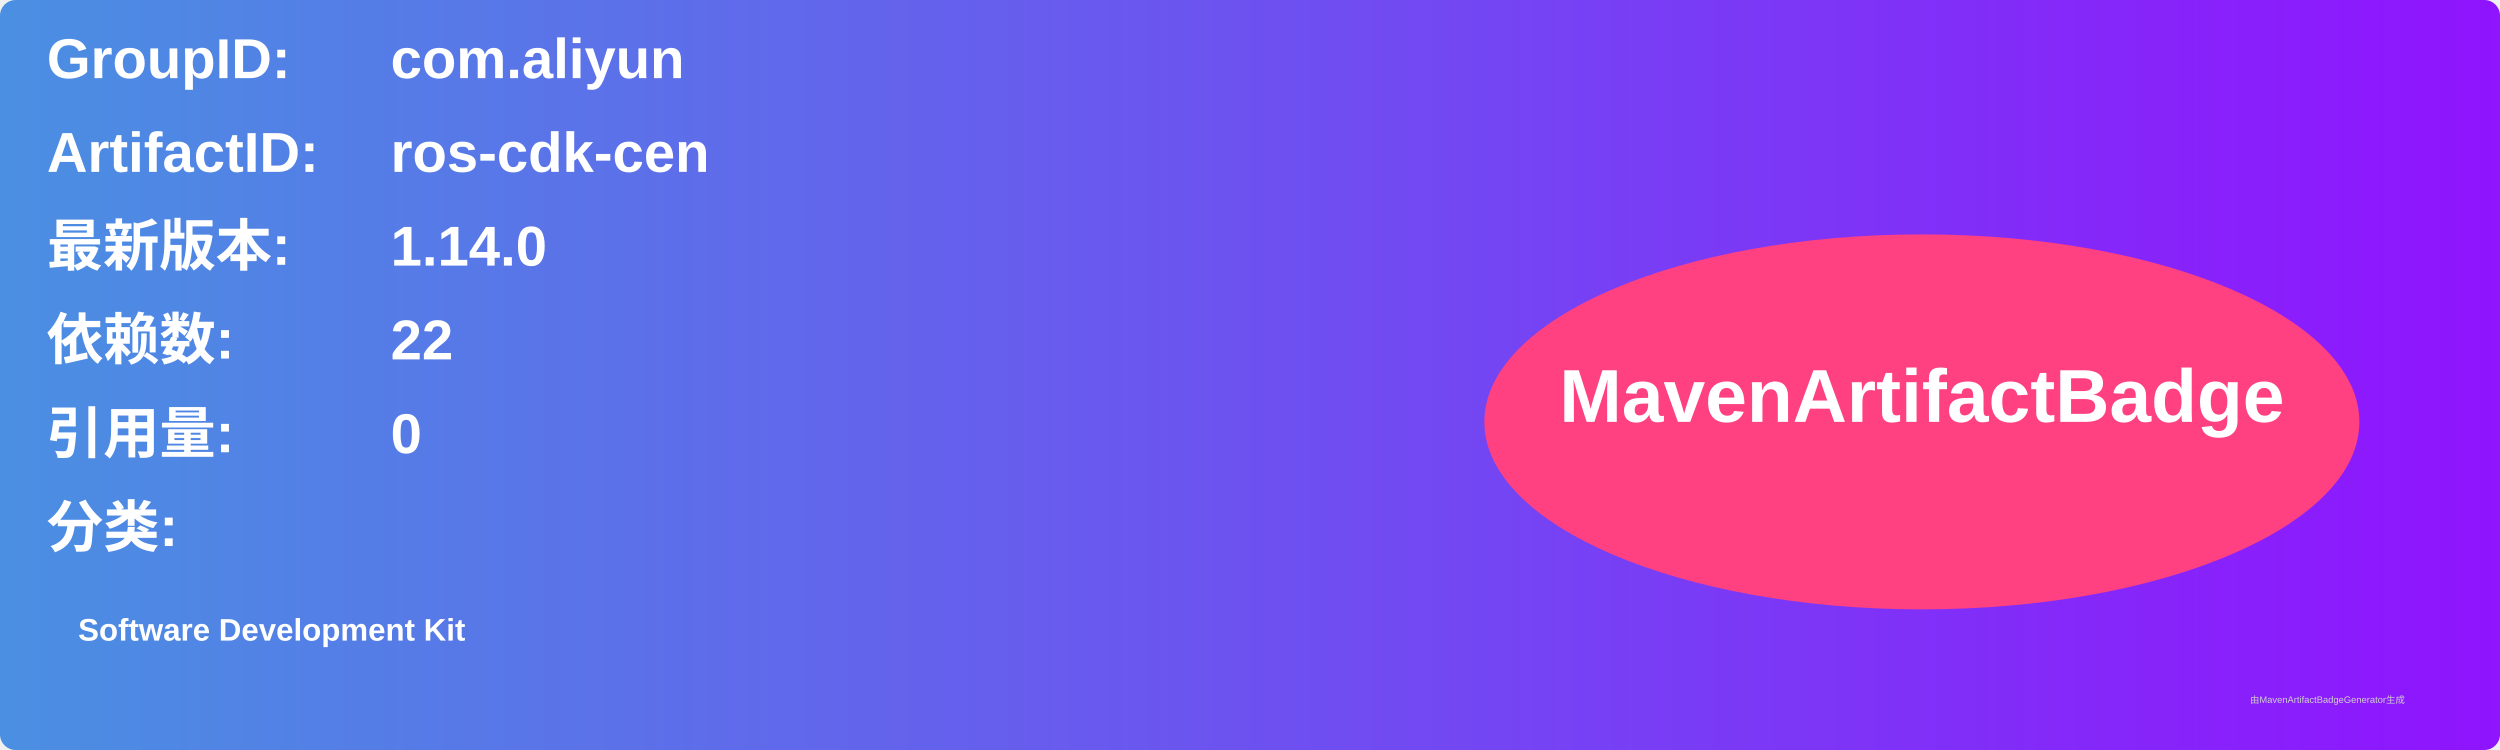
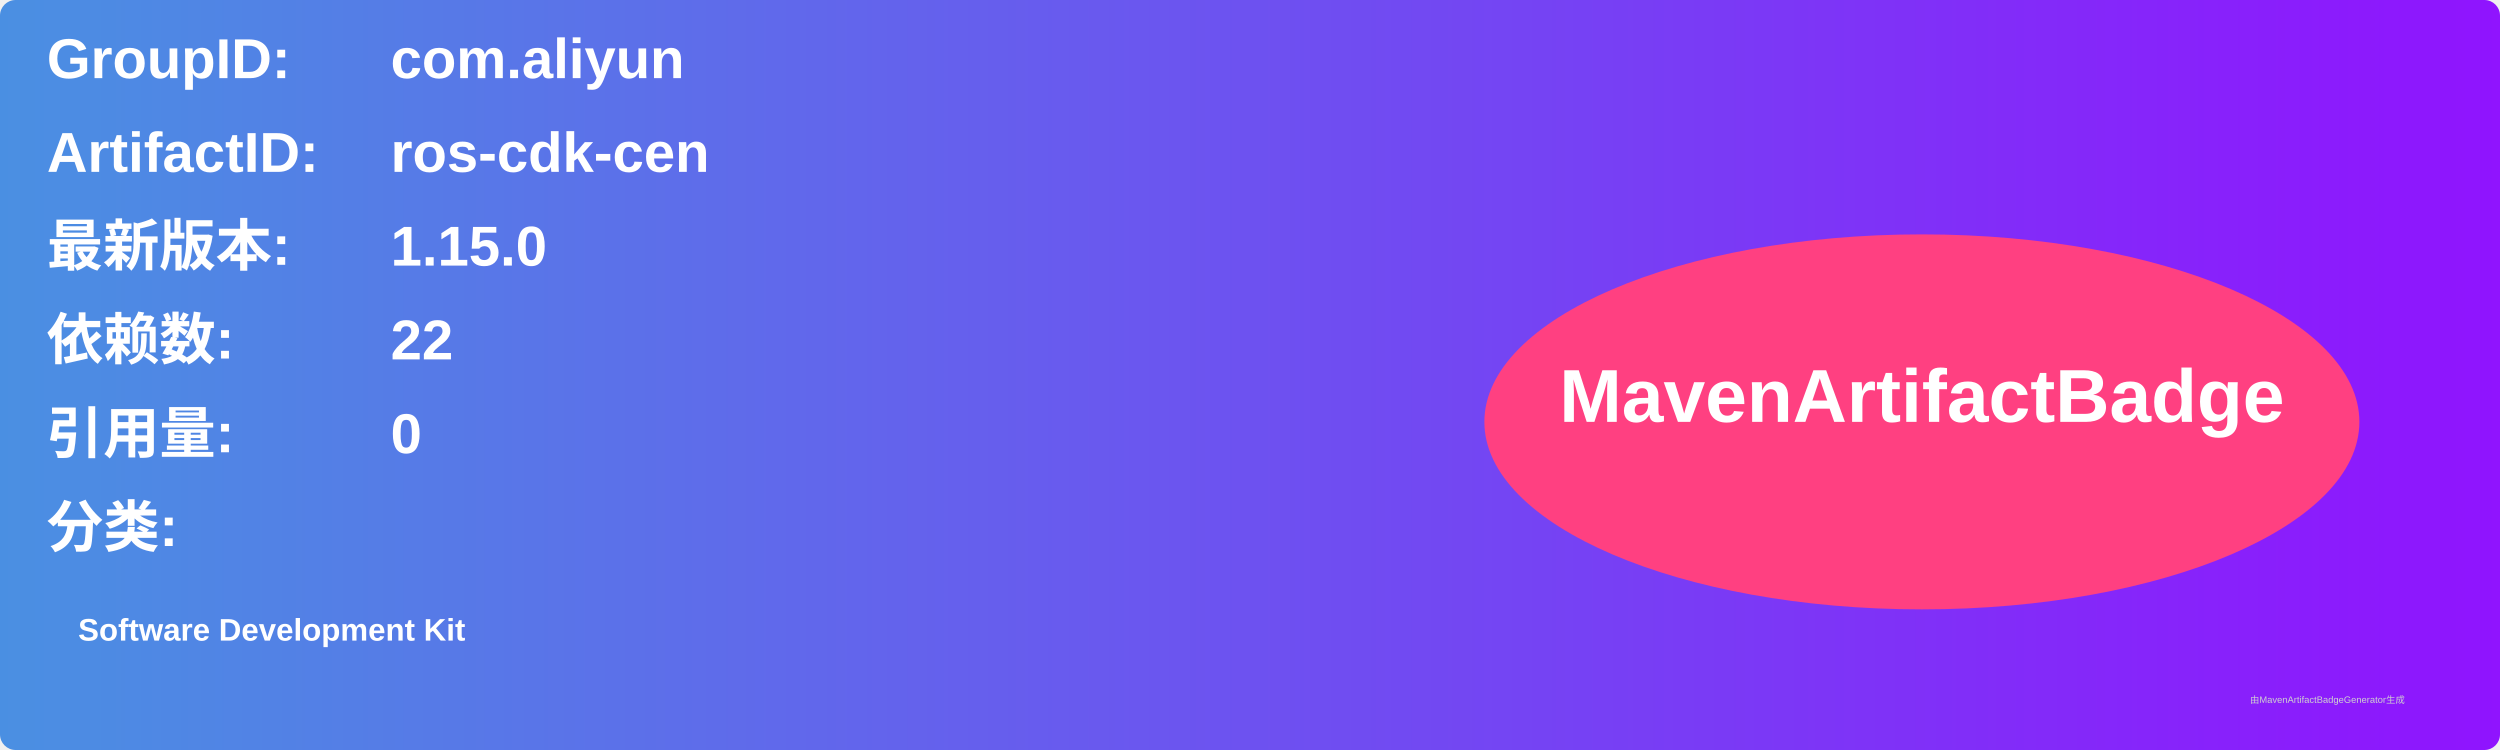
<svg xmlns="http://www.w3.org/2000/svg" width="800" height="240" viewBox="0 0 800 240">
  <linearGradient id="grad" x1="0%" y1="0%" x2="100%" y2="0%">
    <stop offset="0%" stop-color="#4a90e2" />
    <stop offset="100%" stop-color="#9013fe" />
  </linearGradient>
  <rect width="100%" height="100%" rx="5" ry="5" fill="url(#grad)" />
  <g transform="translate(15, 15)">
    <text x="0" y="10" font-family="Arial" font-size="18" fill="white" font-weight="bold" width="260">GroupID:</text>
    <text x="110" y="10" font-family="Arial" font-size="18" fill="white" font-weight="bold" width="460">com.aliyun</text>
    <text x="0" y="40" font-family="Arial" font-size="18" fill="white" font-weight="bold" width="260">ArtifactID:</text>
    <text x="110" y="40" font-family="Arial" font-size="18" fill="white" font-weight="bold" width="460">ros-cdk-cen</text>
    <text x="0" y="70" font-family="Arial" font-size="18" fill="white" font-weight="bold">最新版本:</text>
    <text x="110" y="70" font-family="Arial" font-size="18" fill="white" font-weight="bold">
-       <tspan font-weight="bold">1.14.0</tspan>
+       <tspan font-weight="bold">1.15.0</tspan>
    </text>
    <text x="0" y="100" font-family="Arial" font-size="18" fill="white" font-weight="bold">依赖数: </text>
    <text x="110" y="100" font-family="Arial" font-size="18" fill="white">
      <tspan font-weight="bold">22</tspan>
    </text>
    <text x="0" y="130" font-family="Arial" font-size="18" fill="white" font-weight="bold">引用量: </text>
    <text x="110" y="130" font-family="Arial" font-size="18" fill="white">
      <tspan font-weight="bold">0</tspan>
    </text>
    <text x="0" y="160" font-family="Arial" font-size="18" fill="white" font-weight="bold">分类:</text>
    <text x="10" y="190" font-family="Arial" font-size="10" fill="white">
      <tspan font-weight="bold">Software Development Kit</tspan>
    </text>
    <ellipse cx="600" cy="120" rx="140" ry="60" fill="#ff4081" />
    <text x="600" y="120" text-anchor="middle" font-family="Arial" font-size="24" fill="white" font-weight="bold">MavenArtifactBadge</text>
  </g>
  <text x="720" y="225" font-family="Arial" font-size="3" fill="#d0d0d0">由MavenArtifactBadgeGenerator生成</text>
</svg>
